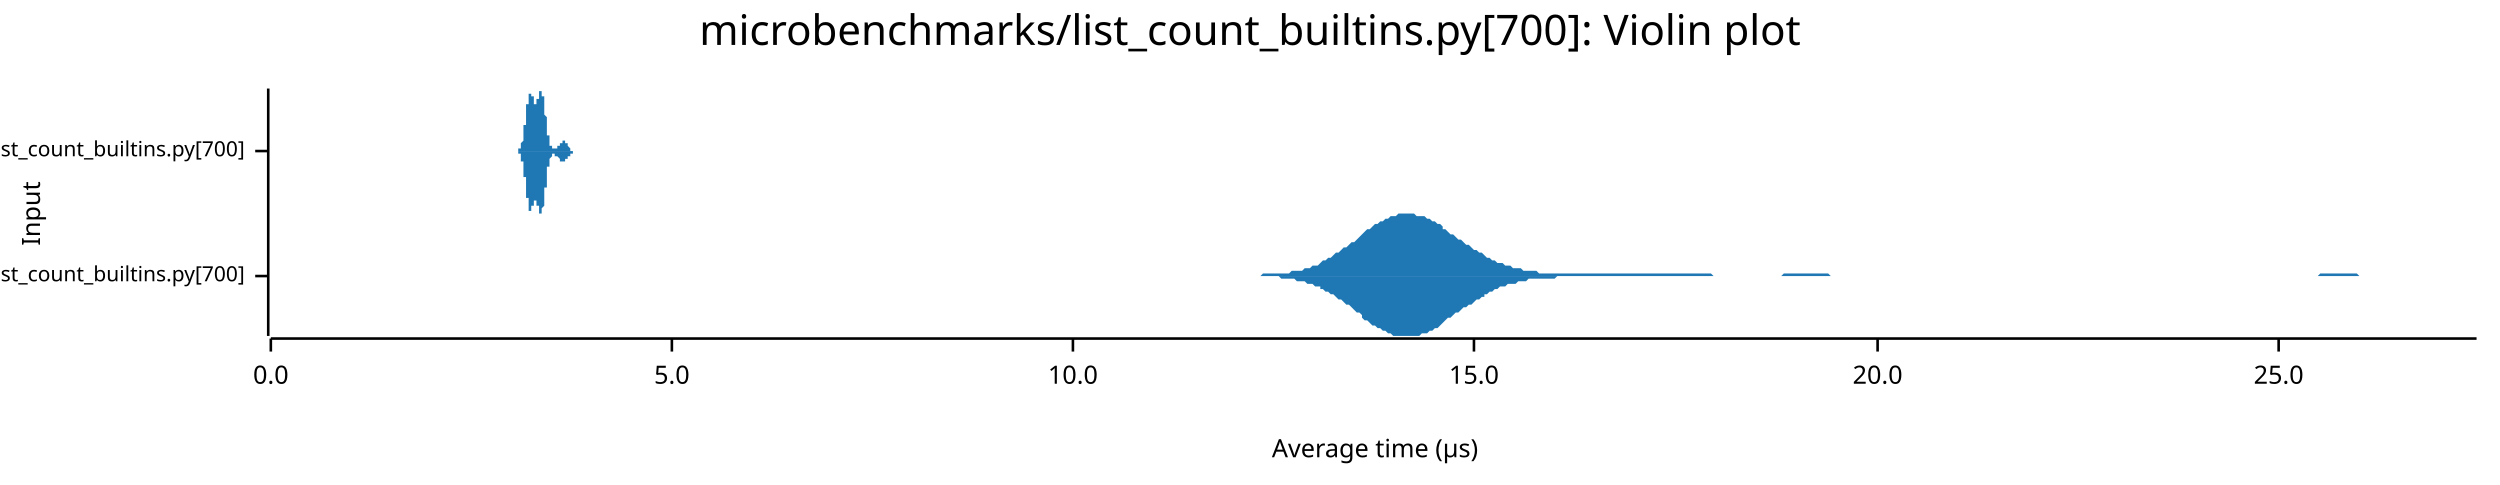
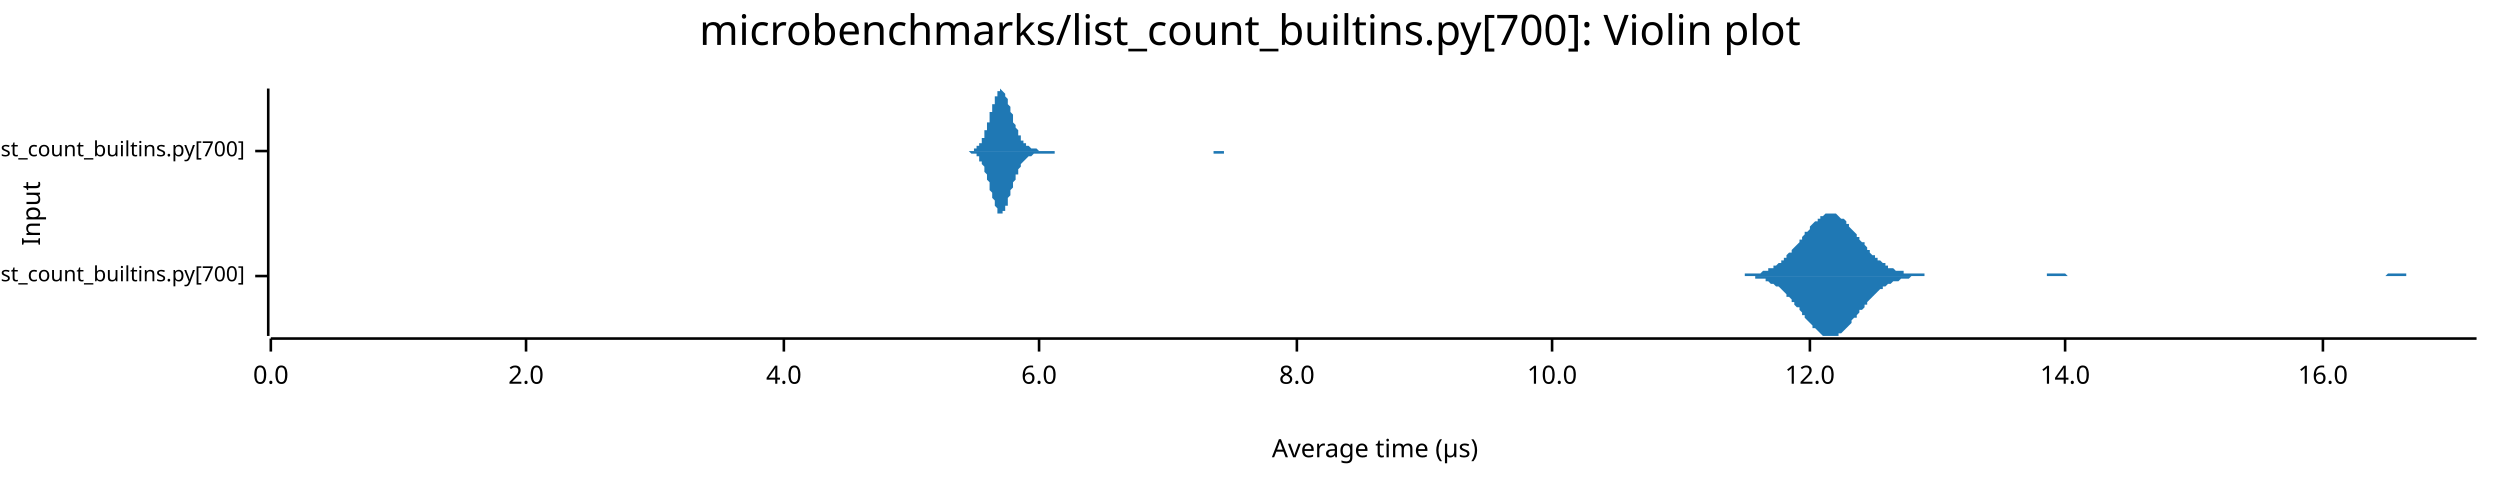
<svg xmlns="http://www.w3.org/2000/svg" width="960" height="186" viewBox="0 0 960 186">
  <text x="480" y="5" dy="0.76em" text-anchor="middle" font-family="sans-serif" font-size="16.129" opacity="1" fill="#000000">
microbenchmarks/list_count_builtins.py[700]: Violin plot
</text>
  <text x="8" y="82" dy="0.76em" text-anchor="middle" font-family="sans-serif" font-size="9.677" opacity="1" fill="#000000" transform="rotate(270, 8, 82)">
Input
</text>
  <text x="528" y="178" dy="-0.5ex" text-anchor="middle" font-family="sans-serif" font-size="9.677" opacity="1" fill="#000000">
Average time (µs)
</text>
  <polyline fill="none" opacity="1" stroke="#000000" stroke-width="1" points="103,34 103,129 " />
  <text x="94" y="106" dy="0.5ex" text-anchor="end" font-family="sans-serif" font-size="8.065" opacity="1" fill="#000000">
microbenchmarks/rustpython/list_count_builtins.py[700]
</text>
  <polyline fill="none" opacity="1" stroke="#000000" stroke-width="1" points="98,106 103,106 " />
  <text x="94" y="58" dy="0.5ex" text-anchor="end" font-family="sans-serif" font-size="8.065" opacity="1" fill="#000000">
microbenchmarks/cpython/list_count_builtins.py[700]
</text>
  <polyline fill="none" opacity="1" stroke="#000000" stroke-width="1" points="98,58 103,58 " />
  <polyline fill="none" opacity="1" stroke="#000000" stroke-width="1" points="104,130 951,130 " />
  <text x="104" y="140" dy="0.76em" text-anchor="middle" font-family="sans-serif" font-size="9.677" opacity="1" fill="#000000">
0.0
</text>
  <polyline fill="none" opacity="1" stroke="#000000" stroke-width="1" points="104,130 104,135 " />
-   <text x="258" y="140" dy="0.76em" text-anchor="middle" font-family="sans-serif" font-size="9.677" opacity="1" fill="#000000">
- 5.0
+   <text x="202" y="140" dy="0.76em" text-anchor="middle" font-family="sans-serif" font-size="9.677" opacity="1" fill="#000000">
+ 2.0
</text>
-   <polyline fill="none" opacity="1" stroke="#000000" stroke-width="1" points="258,130 258,135 " />
-   <text x="412" y="140" dy="0.76em" text-anchor="middle" font-family="sans-serif" font-size="9.677" opacity="1" fill="#000000">
+   <polyline fill="none" opacity="1" stroke="#000000" stroke-width="1" points="202,130 202,135 " />
+   <text x="301" y="140" dy="0.76em" text-anchor="middle" font-family="sans-serif" font-size="9.677" opacity="1" fill="#000000">
+ 4.0
+ </text>
+   <polyline fill="none" opacity="1" stroke="#000000" stroke-width="1" points="301,130 301,135 " />
+   <text x="399" y="140" dy="0.76em" text-anchor="middle" font-family="sans-serif" font-size="9.677" opacity="1" fill="#000000">
+ 6.0
+ </text>
+   <polyline fill="none" opacity="1" stroke="#000000" stroke-width="1" points="399,130 399,135 " />
+   <text x="498" y="140" dy="0.76em" text-anchor="middle" font-family="sans-serif" font-size="9.677" opacity="1" fill="#000000">
+ 8.0
+ </text>
+   <polyline fill="none" opacity="1" stroke="#000000" stroke-width="1" points="498,130 498,135 " />
+   <text x="596" y="140" dy="0.76em" text-anchor="middle" font-family="sans-serif" font-size="9.677" opacity="1" fill="#000000">
10.0
</text>
-   <polyline fill="none" opacity="1" stroke="#000000" stroke-width="1" points="412,130 412,135 " />
-   <text x="566" y="140" dy="0.76em" text-anchor="middle" font-family="sans-serif" font-size="9.677" opacity="1" fill="#000000">
- 15.0
+   <polyline fill="none" opacity="1" stroke="#000000" stroke-width="1" points="596,130 596,135 " />
+   <text x="695" y="140" dy="0.76em" text-anchor="middle" font-family="sans-serif" font-size="9.677" opacity="1" fill="#000000">
+ 12.0
</text>
-   <polyline fill="none" opacity="1" stroke="#000000" stroke-width="1" points="566,130 566,135 " />
-   <text x="721" y="140" dy="0.76em" text-anchor="middle" font-family="sans-serif" font-size="9.677" opacity="1" fill="#000000">
- 20.0
+   <polyline fill="none" opacity="1" stroke="#000000" stroke-width="1" points="695,130 695,135 " />
+   <text x="793" y="140" dy="0.76em" text-anchor="middle" font-family="sans-serif" font-size="9.677" opacity="1" fill="#000000">
+ 14.0
</text>
-   <polyline fill="none" opacity="1" stroke="#000000" stroke-width="1" points="721,130 721,135 " />
-   <text x="875" y="140" dy="0.76em" text-anchor="middle" font-family="sans-serif" font-size="9.677" opacity="1" fill="#000000">
- 25.0
+   <polyline fill="none" opacity="1" stroke="#000000" stroke-width="1" points="793,130 793,135 " />
+   <text x="892" y="140" dy="0.76em" text-anchor="middle" font-family="sans-serif" font-size="9.677" opacity="1" fill="#000000">
+ 16.0
</text>
-   <polyline fill="none" opacity="1" stroke="#000000" stroke-width="1" points="875,130 875,135 " />
-   <polygon opacity="1" fill="#1F78B4" points="481,106 482,106 483,106 484,106 485,105 486,105 487,105 488,105 489,105 490,105 491,105 491,105 492,105 493,105 494,105 495,105 496,104 497,104 498,104 499,104 500,104 501,103 502,103 503,103 504,102 505,102 506,102 507,101 507,101 508,100 509,100 510,99 511,99 512,98 513,97 514,97 515,96 516,95 517,95 518,94 519,93 520,93 521,92 522,91 523,90 523,90 524,89 525,88 526,88 527,87 528,86 529,86 530,85 531,85 532,84 533,84 534,83 535,83 536,83 537,82 538,82 538,82 539,82 540,82 541,82 542,82 543,82 544,83 545,83 546,83 547,83 548,84 549,84 550,85 551,85 552,86 553,86 554,87 554,88 555,88 556,89 557,90 558,90 559,91 560,92 561,92 562,93 563,94 564,94 565,95 566,96 567,96 568,97 569,97 570,98 570,98 571,99 572,99 573,100 574,100 575,101 576,101 577,101 578,102 579,102 580,102 581,103 582,103 583,103 584,103 585,104 586,104 586,104 587,104 588,104 589,104 590,104 591,105 592,105 593,105 594,105 595,105 596,105 597,105 598,105 599,105 600,105 601,105 602,105 602,105 603,105 604,105 605,105 606,105 607,105 608,105 609,105 610,105 611,105 612,105 613,105 614,105 615,105 616,105 617,105 618,105 618,105 619,105 620,105 621,105 622,105 623,105 624,105 625,105 626,105 627,105 628,105 629,105 630,105 631,105 632,105 633,105 634,105 634,105 635,105 636,105 637,105 638,105 639,105 640,105 641,105 642,105 643,105 644,105 645,105 646,105 647,105 648,105 649,105 649,105 650,105 651,105 652,105 653,105 654,105 655,105 656,105 657,105 658,106 659,106 660,106 661,106 662,106 663,106 664,106 665,106 665,106 666,106 667,106 668,106 669,106 670,106 671,106 672,106 673,106 674,106 675,106 676,106 677,106 678,106 679,106 680,106 681,106 681,106 682,106 683,106 684,106 685,105 686,105 687,105 688,105 689,105 690,105 691,105 692,105 693,105 694,105 695,105 696,105 697,105 697,105 698,105 699,105 700,105 701,105 702,105 703,106 704,106 705,106 706,106 707,106 708,106 709,106 710,106 711,106 712,106 713,106 713,106 714,106 715,106 716,106 717,106 718,106 719,106 720,106 721,106 722,106 723,106 724,106 725,106 726,106 727,106 728,106 729,106 729,106 730,106 731,106 732,106 733,106 734,106 735,106 736,106 737,106 738,106 739,106 740,106 741,106 742,106 743,106 744,106 744,106 745,106 746,106 747,106 748,106 749,106 750,106 751,106 752,106 753,106 754,106 755,106 756,106 757,106 758,106 759,106 760,106 760,106 761,106 762,106 763,106 764,106 765,106 766,106 767,106 768,106 769,106 770,106 771,106 772,106 773,106 774,106 775,106 776,106 776,106 777,106 778,106 779,106 780,106 781,106 782,106 783,106 784,106 785,106 786,106 787,106 788,106 789,106 790,106 791,106 792,106 792,106 793,106 794,106 795,106 796,106 797,106 798,106 799,106 800,106 801,106 802,106 803,106 804,106 805,106 806,106 807,106 808,106 808,106 809,106 810,106 811,106 812,106 813,106 814,106 815,106 816,106 817,106 818,106 819,106 820,106 821,106 822,106 823,106 824,106 824,106 825,106 826,106 827,106 828,106 829,106 830,106 831,106 832,106 833,106 834,106 835,106 836,106 837,106 838,106 839,106 840,106 840,106 841,106 842,106 843,106 844,106 845,106 846,106 847,106 848,106 849,106 850,106 851,106 852,106 853,106 854,106 855,106 855,106 856,106 857,106 858,106 859,106 860,106 861,106 862,106 863,106 864,106 865,106 866,106 867,106 868,106 869,106 870,106 871,106 871,106 872,106 873,106 874,106 875,106 876,106 877,106 878,106 879,106 880,106 881,106 882,106 883,106 884,106 885,106 886,106 887,106 887,106 888,106 889,106 890,106 891,105 892,105 893,105 894,105 895,105 896,105 897,105 898,105 899,105 900,105 901,105 902,105 903,105 903,105 904,105 905,105 906,106 907,106 908,106 909,106 910,106 911,106 912,106 913,106 914,106 915,106 916,106 917,106 918,106 919,106 919,106 920,106 921,106 922,106 923,106 924,106 925,106 926,106 927,106 928,106 929,106 930,106 931,106 932,106 933,106 934,106 935,106 935,106 936,106 937,106 938,106 939,106 940,106 941,106 942,106 943,106 944,106 945,106 946,106 947,106 948,106 949,106 950,106 951,106 951,106 481,106 " />
-   <polygon opacity="1" fill="#1F78B4" points="481,106 482,106 483,106 484,106 485,106 486,106 487,106 488,106 489,106 490,106 491,106 491,106 492,107 493,107 494,107 495,107 496,107 497,107 498,108 499,108 500,108 501,108 502,109 503,109 504,109 505,110 506,110 507,110 507,111 508,111 509,112 510,112 511,113 512,113 513,114 514,115 515,115 516,116 517,117 518,117 519,118 520,119 521,120 522,120 523,121 523,122 524,123 525,123 526,124 527,125 528,125 529,126 530,126 531,127 532,127 533,128 534,128 535,129 536,129 537,129 538,129 538,129 539,129 540,129 541,129 542,129 543,129 544,129 545,129 546,128 547,128 548,128 549,127 550,127 551,126 552,126 553,125 554,124 554,124 555,123 556,122 557,122 558,121 559,120 560,120 561,119 562,118 563,118 564,117 565,117 566,116 567,115 568,115 569,114 570,114 570,113 571,113 572,112 573,112 574,111 575,111 576,110 577,110 578,110 579,109 580,109 581,109 582,109 583,108 584,108 585,108 586,108 586,108 587,107 588,107 589,107 590,107 591,107 592,107 593,107 594,107 595,107 596,107 597,107 598,106 599,106 600,106 601,106 602,106 602,106 603,106 604,106 605,106 606,106 607,106 608,106 609,106 610,106 611,106 612,106 613,106 614,106 615,106 616,106 617,106 618,106 618,106 619,106 620,106 621,106 622,106 623,106 624,106 625,106 626,106 627,106 628,106 629,106 630,106 631,106 632,106 633,106 634,106 634,106 635,106 636,106 637,106 638,106 639,106 640,106 641,106 642,106 643,106 644,106 645,106 646,106 647,106 648,106 649,106 649,106 650,106 651,106 652,106 653,106 654,106 655,106 656,106 657,106 658,106 659,106 660,106 661,106 662,106 663,106 664,106 665,106 665,106 666,106 667,106 668,106 669,106 670,106 671,106 672,106 673,106 674,106 675,106 676,106 677,106 678,106 679,106 680,106 681,106 681,106 682,106 683,106 684,106 685,106 686,106 687,106 688,106 689,106 690,106 691,106 692,106 693,106 694,106 695,106 696,106 697,106 697,106 698,106 699,106 700,106 701,106 702,106 703,106 704,106 705,106 706,106 707,106 708,106 709,106 710,106 711,106 712,106 713,106 713,106 714,106 715,106 716,106 717,106 718,106 719,106 720,106 721,106 722,106 723,106 724,106 725,106 726,106 727,106 728,106 729,106 729,106 730,106 731,106 732,106 733,106 734,106 735,106 736,106 737,106 738,106 739,106 740,106 741,106 742,106 743,106 744,106 744,106 745,106 746,106 747,106 748,106 749,106 750,106 751,106 752,106 753,106 754,106 755,106 756,106 757,106 758,106 759,106 760,106 760,106 761,106 762,106 763,106 764,106 765,106 766,106 767,106 768,106 769,106 770,106 771,106 772,106 773,106 774,106 775,106 776,106 776,106 777,106 778,106 779,106 780,106 781,106 782,106 783,106 784,106 785,106 786,106 787,106 788,106 789,106 790,106 791,106 792,106 792,106 793,106 794,106 795,106 796,106 797,106 798,106 799,106 800,106 801,106 802,106 803,106 804,106 805,106 806,106 807,106 808,106 808,106 809,106 810,106 811,106 812,106 813,106 814,106 815,106 816,106 817,106 818,106 819,106 820,106 821,106 822,106 823,106 824,106 824,106 825,106 826,106 827,106 828,106 829,106 830,106 831,106 832,106 833,106 834,106 835,106 836,106 837,106 838,106 839,106 840,106 840,106 841,106 842,106 843,106 844,106 845,106 846,106 847,106 848,106 849,106 850,106 851,106 852,106 853,106 854,106 855,106 855,106 856,106 857,106 858,106 859,106 860,106 861,106 862,106 863,106 864,106 865,106 866,106 867,106 868,106 869,106 870,106 871,106 871,106 872,106 873,106 874,106 875,106 876,106 877,106 878,106 879,106 880,106 881,106 882,106 883,106 884,106 885,106 886,106 887,106 887,106 888,106 889,106 890,106 891,106 892,106 893,106 894,106 895,106 896,106 897,106 898,106 899,106 900,106 901,106 902,106 903,106 903,106 904,106 905,106 906,106 907,106 908,106 909,106 910,106 911,106 912,106 913,106 914,106 915,106 916,106 917,106 918,106 919,106 919,106 920,106 921,106 922,106 923,106 924,106 925,106 926,106 927,106 928,106 929,106 930,106 931,106 932,106 933,106 934,106 935,106 935,106 936,106 937,106 938,106 939,106 940,106 941,106 942,106 943,106 944,106 945,106 946,106 947,106 948,106 949,106 950,106 951,106 951,106 481,106 " />
-   <polygon opacity="1" fill="#1F78B4" points="198,58 198,58 198,58 198,58 198,58 199,58 199,58 199,58 199,58 199,58 199,58 199,58 199,58 199,58 199,58 199,58 199,58 199,58 199,58 199,58 199,58 199,58 199,58 199,57 199,57 199,57 200,57 200,57 200,57 200,57 200,57 200,57 200,57 200,57 200,56 200,56 200,56 200,56 200,56 200,56 200,56 200,56 200,55 200,55 200,55 200,55 200,55 201,54 201,54 201,54 201,54 201,53 201,53 201,53 201,53 201,52 201,52 201,52 201,51 201,51 201,51 201,50 201,50 201,50 201,49 201,49 201,49 201,48 202,48 202,48 202,47 202,47 202,46 202,46 202,46 202,45 202,45 202,44 202,44 202,44 202,43 202,43 202,43 202,42 202,42 202,41 202,41 202,41 202,40 203,40 203,40 203,39 203,39 203,39 203,38 203,38 203,38 203,38 203,37 203,37 203,37 203,37 203,37 203,36 203,36 203,36 203,36 203,36 203,36 203,36 204,36 204,36 204,36 204,36 204,36 204,36 204,36 204,36 204,36 204,36 204,36 204,36 204,36 204,36 204,36 204,37 204,37 204,37 204,37 204,37 204,37 205,37 205,38 205,38 205,38 205,38 205,38 205,38 205,39 205,39 205,39 205,39 205,39 205,39 205,39 205,39 205,39 205,40 205,40 205,40 205,40 205,40 206,40 206,40 206,40 206,40 206,40 206,40 206,40 206,40 206,39 206,39 206,39 206,39 206,39 206,39 206,39 206,39 206,38 206,38 206,38 206,38 206,38 207,38 207,37 207,37 207,37 207,37 207,37 207,37 207,36 207,36 207,36 207,36 207,36 207,35 207,35 207,35 207,35 207,35 207,35 207,35 207,35 207,35 208,35 208,35 208,35 208,34 208,35 208,35 208,35 208,35 208,35 208,35 208,35 208,35 208,35 208,35 208,35 208,36 208,36 208,36 208,36 208,37 208,37 209,37 209,37 209,38 209,38 209,38 209,39 209,39 209,39 209,40 209,40 209,40 209,41 209,41 209,42 209,42 209,42 209,43 209,43 209,44 209,44 209,44 210,45 210,45 210,46 210,46 210,47 210,47 210,47 210,48 210,48 210,48 210,49 210,49 210,49 210,50 210,50 210,50 210,51 210,51 210,51 210,52 210,52 211,52 211,53 211,53 211,53 211,53 211,54 211,54 211,54 211,54 211,54 211,55 211,55 211,55 211,55 211,55 211,55 211,55 211,56 211,56 211,56 211,56 212,56 212,56 212,56 212,56 212,56 212,57 212,57 212,57 212,57 212,57 212,57 212,57 212,57 212,57 212,57 212,57 212,57 212,57 212,57 212,57 212,57 213,57 213,57 213,57 213,57 213,57 213,57 213,57 213,57 213,57 213,57 213,57 213,57 213,57 213,57 213,57 213,57 213,57 213,57 213,57 213,57 213,57 214,57 214,57 214,57 214,57 214,57 214,57 214,57 214,57 214,57 214,57 214,57 214,57 214,56 214,56 214,56 214,56 214,56 214,56 214,56 214,56 214,56 215,56 215,56 215,56 215,56 215,56 215,56 215,56 215,56 215,56 215,55 215,55 215,55 215,55 215,55 215,55 215,55 215,55 215,55 215,55 215,55 215,55 216,55 216,55 216,55 216,55 216,55 216,55 216,55 216,55 216,55 216,55 216,55 216,55 216,54 216,54 216,54 216,54 216,54 216,54 216,54 216,54 216,54 217,54 217,54 217,54 217,55 217,55 217,55 217,55 217,55 217,55 217,55 217,55 217,55 217,55 217,55 217,55 217,55 217,55 217,55 217,55 217,55 217,55 218,55 218,55 218,55 218,55 218,55 218,56 218,56 218,56 218,56 218,56 218,56 218,56 218,56 218,56 218,56 218,56 218,56 218,56 218,56 218,56 218,56 219,57 219,57 219,57 219,57 219,57 219,57 219,57 219,57 219,57 219,57 219,57 219,57 219,57 219,57 219,57 219,57 219,57 219,57 219,57 219,57 219,58 220,58 220,58 220,58 220,58 220,58 220,58 220,58 220,58 220,58 220,58 220,58 220,58 220,58 220,58 220,58 220,58 220,58 220,58 220,58 220,58 220,58 220,58 221,58 221,58 221,58 221,58 221,58 221,58 221,58 221,58 221,58 221,58 221,58 221,58 221,58 221,58 221,58 221,58 221,58 221,58 221,58 221,58 221,58 222,58 222,58 222,58 222,58 222,58 222,58 222,58 222,58 222,58 222,58 222,58 222,58 198,58 " />
-   <polygon opacity="1" fill="#1F78B4" points="198,58 198,58 198,58 198,58 198,58 199,58 199,58 199,58 199,58 199,58 199,59 199,59 199,59 199,59 199,59 199,59 199,59 199,59 199,59 199,59 199,59 199,59 199,59 199,59 199,59 199,59 200,59 200,59 200,59 200,59 200,60 200,60 200,60 200,60 200,60 200,60 200,60 200,60 200,61 200,61 200,61 200,61 200,61 200,61 200,62 200,62 200,62 201,62 201,62 201,63 201,63 201,63 201,63 201,64 201,64 201,64 201,64 201,65 201,65 201,65 201,66 201,66 201,66 201,67 201,67 201,67 201,68 201,68 202,68 202,69 202,69 202,70 202,70 202,70 202,71 202,71 202,72 202,72 202,72 202,73 202,73 202,74 202,74 202,74 202,75 202,75 202,75 202,76 202,76 203,76 203,77 203,77 203,77 203,78 203,78 203,78 203,79 203,79 203,79 203,79 203,79 203,80 203,80 203,80 203,80 203,80 203,80 203,80 203,81 203,81 204,81 204,81 204,81 204,81 204,81 204,81 204,81 204,81 204,81 204,81 204,80 204,80 204,80 204,80 204,80 204,80 204,80 204,80 204,79 204,79 204,79 205,79 205,79 205,79 205,79 205,78 205,78 205,78 205,78 205,78 205,78 205,78 205,77 205,77 205,77 205,77 205,77 205,77 205,77 205,77 205,77 205,77 206,77 206,77 206,77 206,77 206,77 206,77 206,77 206,77 206,77 206,77 206,77 206,77 206,77 206,78 206,78 206,78 206,78 206,78 206,78 206,79 206,79 207,79 207,79 207,79 207,79 207,80 207,80 207,80 207,80 207,80 207,81 207,81 207,81 207,81 207,81 207,81 207,81 207,82 207,82 207,82 207,82 207,82 208,82 208,82 208,82 208,82 208,82 208,82 208,82 208,82 208,82 208,82 208,82 208,81 208,81 208,81 208,81 208,81 208,81 208,80 208,80 208,80 208,80 209,79 209,79 209,79 209,78 209,78 209,78 209,77 209,77 209,77 209,76 209,76 209,76 209,75 209,75 209,74 209,74 209,74 209,73 209,73 209,72 209,72 210,72 210,71 210,71 210,70 210,70 210,70 210,69 210,69 210,68 210,68 210,68 210,67 210,67 210,67 210,66 210,66 210,66 210,65 210,65 210,65 210,64 211,64 211,64 211,64 211,63 211,63 211,63 211,63 211,63 211,62 211,62 211,62 211,62 211,62 211,61 211,61 211,61 211,61 211,61 211,61 211,61 211,61 212,60 212,60 212,60 212,60 212,60 212,60 212,60 212,60 212,60 212,60 212,60 212,60 212,60 212,60 212,60 212,59 212,59 212,59 212,59 212,59 212,59 213,59 213,59 213,59 213,59 213,59 213,59 213,59 213,59 213,59 213,59 213,59 213,59 213,59 213,59 213,59 213,59 213,59 213,59 213,59 213,60 213,60 214,60 214,60 214,60 214,60 214,60 214,60 214,60 214,60 214,60 214,60 214,60 214,60 214,60 214,60 214,60 214,60 214,60 214,60 214,60 214,60 214,60 215,61 215,61 215,61 215,61 215,61 215,61 215,61 215,61 215,61 215,61 215,61 215,61 215,61 215,61 215,61 215,61 215,61 215,61 215,62 215,62 215,62 216,62 216,62 216,62 216,62 216,62 216,62 216,62 216,62 216,62 216,62 216,62 216,62 216,62 216,62 216,62 216,62 216,62 216,62 216,62 216,62 216,62 217,62 217,62 217,62 217,62 217,62 217,62 217,62 217,62 217,62 217,62 217,62 217,62 217,62 217,62 217,62 217,62 217,62 217,61 217,61 217,61 217,61 218,61 218,61 218,61 218,61 218,61 218,61 218,61 218,61 218,61 218,61 218,61 218,61 218,61 218,60 218,60 218,60 218,60 218,60 218,60 218,60 218,60 219,60 219,60 219,60 219,60 219,60 219,60 219,60 219,60 219,60 219,59 219,59 219,59 219,59 219,59 219,59 219,59 219,59 219,59 219,59 219,59 219,59 220,59 220,59 220,59 220,59 220,59 220,59 220,59 220,59 220,59 220,59 220,59 220,59 220,59 220,59 220,59 220,59 220,59 220,59 220,58 220,58 220,58 220,58 221,58 221,58 221,58 221,58 221,58 221,58 221,58 221,58 221,58 221,58 221,58 221,58 221,58 221,58 221,58 221,58 221,58 221,58 221,58 221,58 221,58 222,58 222,58 222,58 222,58 222,58 222,58 222,58 222,58 222,58 222,58 222,58 222,58 198,58 " />
+   <polyline fill="none" opacity="1" stroke="#000000" stroke-width="1" points="892,130 892,135 " />
+   <polygon opacity="1" fill="#1F78B4" points="660,106 661,106 661,106 662,106 663,106 663,106 664,106 664,106 665,106 666,106 666,106 667,106 667,106 668,106 668,106 669,106 670,106 670,105 671,105 671,105 672,105 673,105 673,105 674,105 674,105 675,105 675,105 676,105 677,104 677,104 678,104 678,104 679,104 679,103 680,103 681,103 681,102 682,102 682,102 683,101 684,101 684,100 685,100 685,99 686,99 686,98 687,97 688,97 688,96 689,95 689,95 690,94 691,93 691,92 692,92 692,91 693,90 693,89 694,89 695,88 695,87 696,86 696,86 697,85 698,85 698,84 699,84 699,83 700,83 700,83 701,82 702,82 702,82 703,82 703,82 704,82 704,82 705,82 706,83 706,83 707,84 707,84 708,84 709,85 709,86 710,86 710,87 711,88 711,88 712,89 713,90 713,91 714,91 714,92 715,93 716,93 716,94 717,95 717,96 718,96 718,97 719,98 720,98 720,99 721,99 721,100 722,100 723,101 723,101 724,101 724,102 725,102 725,103 726,103 727,103 727,103 728,104 728,104 729,104 730,104 730,104 731,104 731,105 732,105 732,105 733,105 734,105 734,105 735,105 735,105 736,105 736,105 737,105 738,105 738,105 739,105 739,106 740,106 741,106 741,106 742,106 742,106 743,106 743,106 744,106 745,106 745,106 746,106 746,106 747,106 748,106 748,106 749,106 749,106 750,106 750,106 751,106 752,106 752,106 753,106 753,106 754,106 755,106 755,106 756,106 756,106 757,106 757,106 758,106 759,106 759,106 760,106 760,106 761,106 761,106 762,106 763,106 763,106 764,106 764,106 765,106 766,106 766,106 767,106 767,106 768,106 768,106 769,106 770,106 770,106 771,106 771,106 772,106 773,106 773,106 774,106 774,106 775,106 775,106 776,106 777,106 777,106 778,106 778,106 779,106 780,106 780,106 781,106 781,106 782,106 782,106 783,106 784,106 784,106 785,106 785,106 786,106 786,105 787,105 788,105 788,105 789,105 789,105 790,105 791,105 791,105 792,105 792,105 793,105 793,105 794,106 795,106 795,106 796,106 796,106 797,106 798,106 798,106 799,106 799,106 800,106 800,106 801,106 802,106 802,106 803,106 803,106 804,106 805,106 805,106 806,106 806,106 807,106 807,106 808,106 809,106 809,106 810,106 810,106 811,106 812,106 812,106 813,106 813,106 814,106 814,106 815,106 816,106 816,106 817,106 817,106 818,106 818,106 819,106 820,106 820,106 821,106 821,106 822,106 823,106 823,106 824,106 824,106 825,106 825,106 826,106 827,106 827,106 828,106 828,106 829,106 830,106 830,106 831,106 831,106 832,106 832,106 833,106 834,106 834,106 835,106 835,106 836,106 837,106 837,106 838,106 838,106 839,106 839,106 840,106 841,106 841,106 842,106 842,106 843,106 843,106 844,106 845,106 845,106 846,106 846,106 847,106 848,106 848,106 849,106 849,106 850,106 850,106 851,106 852,106 852,106 853,106 853,106 854,106 855,106 855,106 856,106 856,106 857,106 857,106 858,106 859,106 859,106 860,106 860,106 861,106 862,106 862,106 863,106 863,106 864,106 864,106 865,106 866,106 866,106 867,106 867,106 868,106 868,106 869,106 870,106 870,106 871,106 871,106 872,106 873,106 873,106 874,106 874,106 875,106 875,106 876,106 877,106 877,106 878,106 878,106 879,106 880,106 880,106 881,106 881,106 882,106 882,106 883,106 884,106 884,106 885,106 885,106 886,106 887,106 887,106 888,106 888,106 889,106 889,106 890,106 891,106 891,106 892,106 892,106 893,106 894,106 894,106 895,106 895,106 896,106 896,106 897,106 898,106 898,106 899,106 899,106 900,106 900,106 901,106 902,106 902,106 903,106 903,106 904,106 905,106 905,106 906,106 906,106 907,106 907,106 908,106 909,106 909,106 910,106 910,106 911,106 912,106 912,106 913,106 913,106 914,106 914,106 915,106 916,106 916,106 917,105 917,105 918,105 919,105 919,105 920,105 920,105 921,105 921,105 922,105 923,105 923,105 924,105 924,106 925,106 925,106 926,106 927,106 927,106 928,106 928,106 929,106 930,106 930,106 931,106 931,106 932,106 932,106 933,106 934,106 934,106 935,106 935,106 936,106 937,106 937,106 938,106 938,106 939,106 939,106 940,106 941,106 941,106 942,106 942,106 943,106 944,106 944,106 945,106 945,106 946,106 946,106 947,106 948,106 948,106 949,106 949,106 950,106 951,106 951,106 660,106 " />
+   <polygon opacity="1" fill="#1F78B4" points="660,106 661,106 661,106 662,106 663,106 663,106 664,106 664,106 665,106 666,106 666,106 667,106 667,106 668,106 668,106 669,106 670,106 670,106 671,106 671,106 672,106 673,106 673,106 674,106 674,107 675,107 675,107 676,107 677,107 677,107 678,107 678,108 679,108 679,108 680,109 681,109 681,109 682,110 682,110 683,110 684,111 684,111 685,112 685,112 686,113 686,114 687,114 688,115 688,116 689,116 689,117 690,118 691,118 691,119 692,120 692,121 693,121 693,122 694,123 695,124 695,124 696,125 696,126 697,126 698,127 698,127 699,128 699,128 700,129 700,129 701,129 702,129 702,129 703,129 703,129 704,129 704,129 705,129 706,129 706,128 707,128 707,128 708,127 709,126 709,126 710,125 710,125 711,124 711,123 712,122 713,122 713,121 714,120 714,119 715,119 716,118 716,117 717,117 717,116 718,115 718,115 719,114 720,113 720,113 721,112 721,112 722,111 723,111 723,110 724,110 724,110 725,109 725,109 726,109 727,108 727,108 728,108 728,108 729,108 730,107 730,107 731,107 731,107 732,107 732,107 733,107 734,106 734,106 735,106 735,106 736,106 736,106 737,106 738,106 738,106 739,106 739,106 740,106 741,106 741,106 742,106 742,106 743,106 743,106 744,106 745,106 745,106 746,106 746,106 747,106 748,106 748,106 749,106 749,106 750,106 750,106 751,106 752,106 752,106 753,106 753,106 754,106 755,106 755,106 756,106 756,106 757,106 757,106 758,106 759,106 759,106 760,106 760,106 761,106 761,106 762,106 763,106 763,106 764,106 764,106 765,106 766,106 766,106 767,106 767,106 768,106 768,106 769,106 770,106 770,106 771,106 771,106 772,106 773,106 773,106 774,106 774,106 775,106 775,106 776,106 777,106 777,106 778,106 778,106 779,106 780,106 780,106 781,106 781,106 782,106 782,106 783,106 784,106 784,106 785,106 785,106 786,106 786,106 787,106 788,106 788,106 789,106 789,106 790,106 791,106 791,106 792,106 792,106 793,106 793,106 794,106 795,106 795,106 796,106 796,106 797,106 798,106 798,106 799,106 799,106 800,106 800,106 801,106 802,106 802,106 803,106 803,106 804,106 805,106 805,106 806,106 806,106 807,106 807,106 808,106 809,106 809,106 810,106 810,106 811,106 812,106 812,106 813,106 813,106 814,106 814,106 815,106 816,106 816,106 817,106 817,106 818,106 818,106 819,106 820,106 820,106 821,106 821,106 822,106 823,106 823,106 824,106 824,106 825,106 825,106 826,106 827,106 827,106 828,106 828,106 829,106 830,106 830,106 831,106 831,106 832,106 832,106 833,106 834,106 834,106 835,106 835,106 836,106 837,106 837,106 838,106 838,106 839,106 839,106 840,106 841,106 841,106 842,106 842,106 843,106 843,106 844,106 845,106 845,106 846,106 846,106 847,106 848,106 848,106 849,106 849,106 850,106 850,106 851,106 852,106 852,106 853,106 853,106 854,106 855,106 855,106 856,106 856,106 857,106 857,106 858,106 859,106 859,106 860,106 860,106 861,106 862,106 862,106 863,106 863,106 864,106 864,106 865,106 866,106 866,106 867,106 867,106 868,106 868,106 869,106 870,106 870,106 871,106 871,106 872,106 873,106 873,106 874,106 874,106 875,106 875,106 876,106 877,106 877,106 878,106 878,106 879,106 880,106 880,106 881,106 881,106 882,106 882,106 883,106 884,106 884,106 885,106 885,106 886,106 887,106 887,106 888,106 888,106 889,106 889,106 890,106 891,106 891,106 892,106 892,106 893,106 894,106 894,106 895,106 895,106 896,106 896,106 897,106 898,106 898,106 899,106 899,106 900,106 900,106 901,106 902,106 902,106 903,106 903,106 904,106 905,106 905,106 906,106 906,106 907,106 907,106 908,106 909,106 909,106 910,106 910,106 911,106 912,106 912,106 913,106 913,106 914,106 914,106 915,106 916,106 916,106 917,106 917,106 918,106 919,106 919,106 920,106 920,106 921,106 921,106 922,106 923,106 923,106 924,106 924,106 925,106 925,106 926,106 927,106 927,106 928,106 928,106 929,106 930,106 930,106 931,106 931,106 932,106 932,106 933,106 934,106 934,106 935,106 935,106 936,106 937,106 937,106 938,106 938,106 939,106 939,106 940,106 941,106 941,106 942,106 942,106 943,106 944,106 944,106 945,106 945,106 946,106 946,106 947,106 948,106 948,106 949,106 949,106 950,106 951,106 951,106 660,106 " />
+   <polygon opacity="1" fill="#1F78B4" points="370,58 370,58 370,58 370,58 371,58 371,58 371,58 371,58 371,58 372,58 372,58 372,58 372,58 373,58 373,58 373,58 373,58 373,58 374,58 374,58 374,57 374,57 374,57 375,57 375,57 375,57 375,56 376,56 376,56 376,56 376,55 376,55 377,55 377,54 377,54 377,53 378,53 378,52 378,52 378,51 378,50 379,50 379,49 379,48 379,47 380,47 380,46 380,45 380,44 380,43 381,43 381,42 381,41 381,40 382,40 382,39 382,38 382,38 382,37 383,37 383,36 383,36 383,35 383,35 384,35 384,35 384,35 384,34 385,35 385,35 385,35 385,35 385,35 386,36 386,36 386,37 386,37 387,38 387,38 387,39 387,40 387,40 388,41 388,42 388,43 388,43 389,44 389,45 389,46 389,46 389,47 390,48 390,48 390,49 390,49 391,50 391,51 391,51 391,52 391,52 392,52 392,53 392,53 392,54 392,54 393,54 393,54 393,55 393,55 394,55 394,55 394,56 394,56 394,56 395,56 395,56 395,56 395,56 396,57 396,57 396,57 396,57 396,57 397,57 397,57 397,57 397,57 398,57 398,57 398,57 398,57 398,57 399,58 399,58 399,58 399,58 400,58 400,58 400,58 400,58 400,58 401,58 401,58 401,58 401,58 401,58 402,58 402,58 402,58 402,58 403,58 403,58 403,58 403,58 403,58 404,58 404,58 404,58 404,58 405,58 405,58 405,58 405,58 405,58 406,58 406,58 406,58 406,58 407,58 407,58 407,58 407,58 407,58 408,58 408,58 408,58 408,58 409,58 409,58 409,58 409,58 409,58 410,58 410,58 410,58 410,58 410,58 411,58 411,58 411,58 411,58 412,58 412,58 412,58 412,58 412,58 413,58 413,58 413,58 413,58 414,58 414,58 414,58 414,58 414,58 415,58 415,58 415,58 415,58 416,58 416,58 416,58 416,58 416,58 417,58 417,58 417,58 417,58 418,58 418,58 418,58 418,58 418,58 419,58 419,58 419,58 419,58 419,58 420,58 420,58 420,58 420,58 421,58 421,58 421,58 421,58 421,58 422,58 422,58 422,58 422,58 423,58 423,58 423,58 423,58 423,58 424,58 424,58 424,58 424,58 425,58 425,58 425,58 425,58 425,58 426,58 426,58 426,58 426,58 427,58 427,58 427,58 427,58 427,58 428,58 428,58 428,58 428,58 428,58 429,58 429,58 429,58 429,58 430,58 430,58 430,58 430,58 430,58 431,58 431,58 431,58 431,58 432,58 432,58 432,58 432,58 432,58 433,58 433,58 433,58 433,58 434,58 434,58 434,58 434,58 434,58 435,58 435,58 435,58 435,58 436,58 436,58 436,58 436,58 436,58 437,58 437,58 437,58 437,58 437,58 438,58 438,58 438,58 438,58 439,58 439,58 439,58 439,58 439,58 440,58 440,58 440,58 440,58 441,58 441,58 441,58 441,58 441,58 442,58 442,58 442,58 442,58 443,58 443,58 443,58 443,58 443,58 444,58 444,58 444,58 444,58 445,58 445,58 445,58 445,58 445,58 446,58 446,58 446,58 446,58 446,58 447,58 447,58 447,58 447,58 448,58 448,58 448,58 448,58 448,58 449,58 449,58 449,58 449,58 450,58 450,58 450,58 450,58 450,58 451,58 451,58 451,58 451,58 452,58 452,58 452,58 452,58 452,58 453,58 453,58 453,58 453,58 454,58 454,58 454,58 454,58 454,58 455,58 455,58 455,58 455,58 455,58 456,58 456,58 456,58 456,58 457,58 457,58 457,58 457,58 457,58 458,58 458,58 458,58 458,58 459,58 459,58 459,58 459,58 459,58 460,58 460,58 460,58 460,58 461,58 461,58 461,58 461,58 461,58 462,58 462,58 462,58 462,58 463,58 463,58 463,58 463,58 463,58 464,58 464,58 464,58 464,58 464,58 465,58 465,58 465,58 465,58 466,58 466,58 466,58 466,58 466,58 467,58 467,58 467,58 467,58 468,58 468,58 468,58 468,58 468,58 469,58 469,58 469,58 469,58 470,58 470,58 470,58 470,58 470,58 471,58 471,58 471,58 471,58 472,58 472,58 472,58 472,58 472,58 473,58 473,58 473,58 473,58 473,58 474,58 474,58 474,58 474,58 475,58 475,58 475,58 475,58 475,58 476,58 476,58 476,58 476,58 477,58 477,58 477,58 477,58 477,58 478,58 478,58 478,58 478,58 479,58 479,58 479,58 479,58 479,58 370,58 " />
+   <polygon opacity="1" fill="#1F78B4" points="370,58 370,58 370,58 370,58 371,58 371,58 371,58 371,58 371,58 372,58 372,58 372,58 372,58 373,59 373,59 373,59 373,59 373,59 374,59 374,59 374,59 374,59 374,59 375,59 375,60 375,60 375,60 376,60 376,61 376,61 376,61 376,62 377,62 377,62 377,63 377,63 378,64 378,64 378,65 378,66 378,66 379,67 379,68 379,68 379,69 380,70 380,71 380,71 380,72 380,73 381,74 381,75 381,75 381,76 382,77 382,78 382,78 382,79 382,79 383,80 383,80 383,81 383,81 383,82 384,82 384,82 384,82 384,82 385,82 385,82 385,82 385,81 385,81 386,81 386,80 386,80 386,79 387,79 387,78 387,77 387,77 387,76 388,75 388,75 388,74 388,73 389,72 389,72 389,71 389,70 389,70 390,69 390,68 390,68 390,67 391,67 391,66 391,65 391,65 391,65 392,64 392,64 392,63 392,63 392,63 393,62 393,62 393,62 393,62 394,61 394,61 394,61 394,61 394,61 395,60 395,60 395,60 395,60 396,60 396,60 396,60 396,60 396,60 397,59 397,59 397,59 397,59 398,59 398,59 398,59 398,59 398,59 399,59 399,59 399,59 399,59 400,59 400,59 400,59 400,59 400,59 401,59 401,59 401,59 401,59 401,59 402,59 402,59 402,59 402,59 403,59 403,59 403,59 403,59 403,59 404,59 404,59 404,59 404,59 405,59 405,59 405,59 405,58 405,58 406,58 406,58 406,58 406,58 407,58 407,58 407,58 407,58 407,58 408,58 408,58 408,58 408,58 409,58 409,58 409,58 409,58 409,58 410,58 410,58 410,58 410,58 410,58 411,58 411,58 411,58 411,58 412,58 412,58 412,58 412,58 412,58 413,58 413,58 413,58 413,58 414,58 414,58 414,58 414,58 414,58 415,58 415,58 415,58 415,58 416,58 416,58 416,58 416,58 416,58 417,58 417,58 417,58 417,58 418,58 418,58 418,58 418,58 418,58 419,58 419,58 419,58 419,58 419,58 420,58 420,58 420,58 420,58 421,58 421,58 421,58 421,58 421,58 422,58 422,58 422,58 422,58 423,58 423,58 423,58 423,58 423,58 424,58 424,58 424,58 424,58 425,58 425,58 425,58 425,58 425,58 426,58 426,58 426,58 426,58 427,58 427,58 427,58 427,58 427,58 428,58 428,58 428,58 428,58 428,58 429,58 429,58 429,58 429,58 430,58 430,58 430,58 430,58 430,58 431,58 431,58 431,58 431,58 432,58 432,58 432,58 432,58 432,58 433,58 433,58 433,58 433,58 434,58 434,58 434,58 434,58 434,58 435,58 435,58 435,58 435,58 436,58 436,58 436,58 436,58 436,58 437,58 437,58 437,58 437,58 437,58 438,58 438,58 438,58 438,58 439,58 439,58 439,58 439,58 439,58 440,58 440,58 440,58 440,58 441,58 441,58 441,58 441,58 441,58 442,58 442,58 442,58 442,58 443,58 443,58 443,58 443,58 443,58 444,58 444,58 444,58 444,58 445,58 445,58 445,58 445,58 445,58 446,58 446,58 446,58 446,58 446,58 447,58 447,58 447,58 447,58 448,58 448,58 448,58 448,58 448,58 449,58 449,58 449,58 449,58 450,58 450,58 450,58 450,58 450,58 451,58 451,58 451,58 451,58 452,58 452,58 452,58 452,58 452,58 453,58 453,58 453,58 453,58 454,58 454,58 454,58 454,58 454,58 455,58 455,58 455,58 455,58 455,58 456,58 456,58 456,58 456,58 457,58 457,58 457,58 457,58 457,58 458,58 458,58 458,58 458,58 459,58 459,58 459,58 459,58 459,58 460,58 460,58 460,58 460,58 461,58 461,58 461,58 461,58 461,58 462,58 462,58 462,58 462,58 463,58 463,58 463,58 463,58 463,58 464,58 464,58 464,58 464,58 464,58 465,58 465,58 465,58 465,58 466,58 466,58 466,58 466,58 466,59 467,59 467,59 467,59 467,59 468,59 468,59 468,59 468,59 468,59 469,59 469,59 469,59 469,59 470,59 470,58 470,58 470,58 470,58 471,58 471,58 471,58 471,58 472,58 472,58 472,58 472,58 472,58 473,58 473,58 473,58 473,58 473,58 474,58 474,58 474,58 474,58 475,58 475,58 475,58 475,58 475,58 476,58 476,58 476,58 476,58 477,58 477,58 477,58 477,58 477,58 478,58 478,58 478,58 478,58 479,58 479,58 479,58 479,58 479,58 370,58 " />
</svg>
